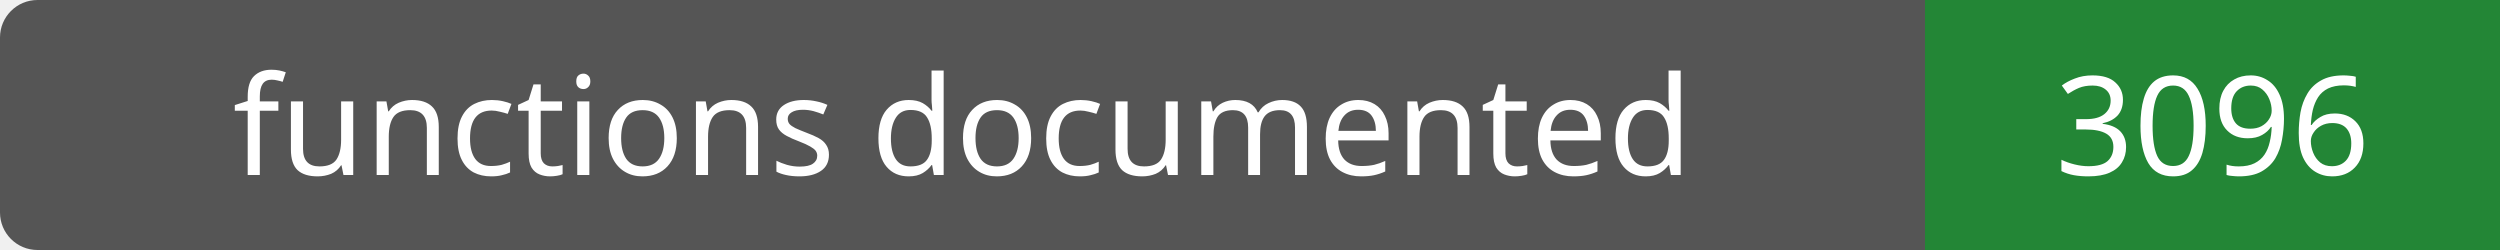
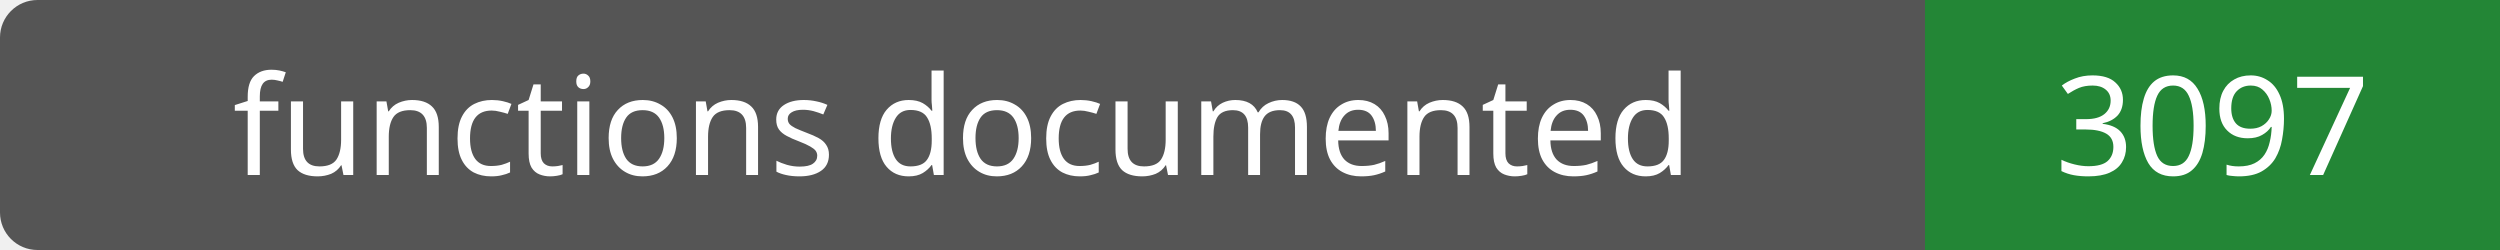
- <svg xmlns="http://www.w3.org/2000/svg" width="200" height="20" role="img" aria-label="functions documented: 3096">
+ <svg xmlns="http://www.w3.org/2000/svg" width="200" height="20" role="img" aria-label="functions documented: 3097">
  <rect width="200" height="20" rx="3" fill="#555" />
  <path fill="#238636" d="M154 0h46v20H154z" />
  <g fill="#fff" text-anchor="middle" font-family="Verdana,sans-serif" font-size="11">
    <text x="77.0" y="14">functions documented</text>
-     <text x="177.0" y="14">3096</text>
+     <text x="177.0" y="14">3097</text>
  </g>
</svg>
